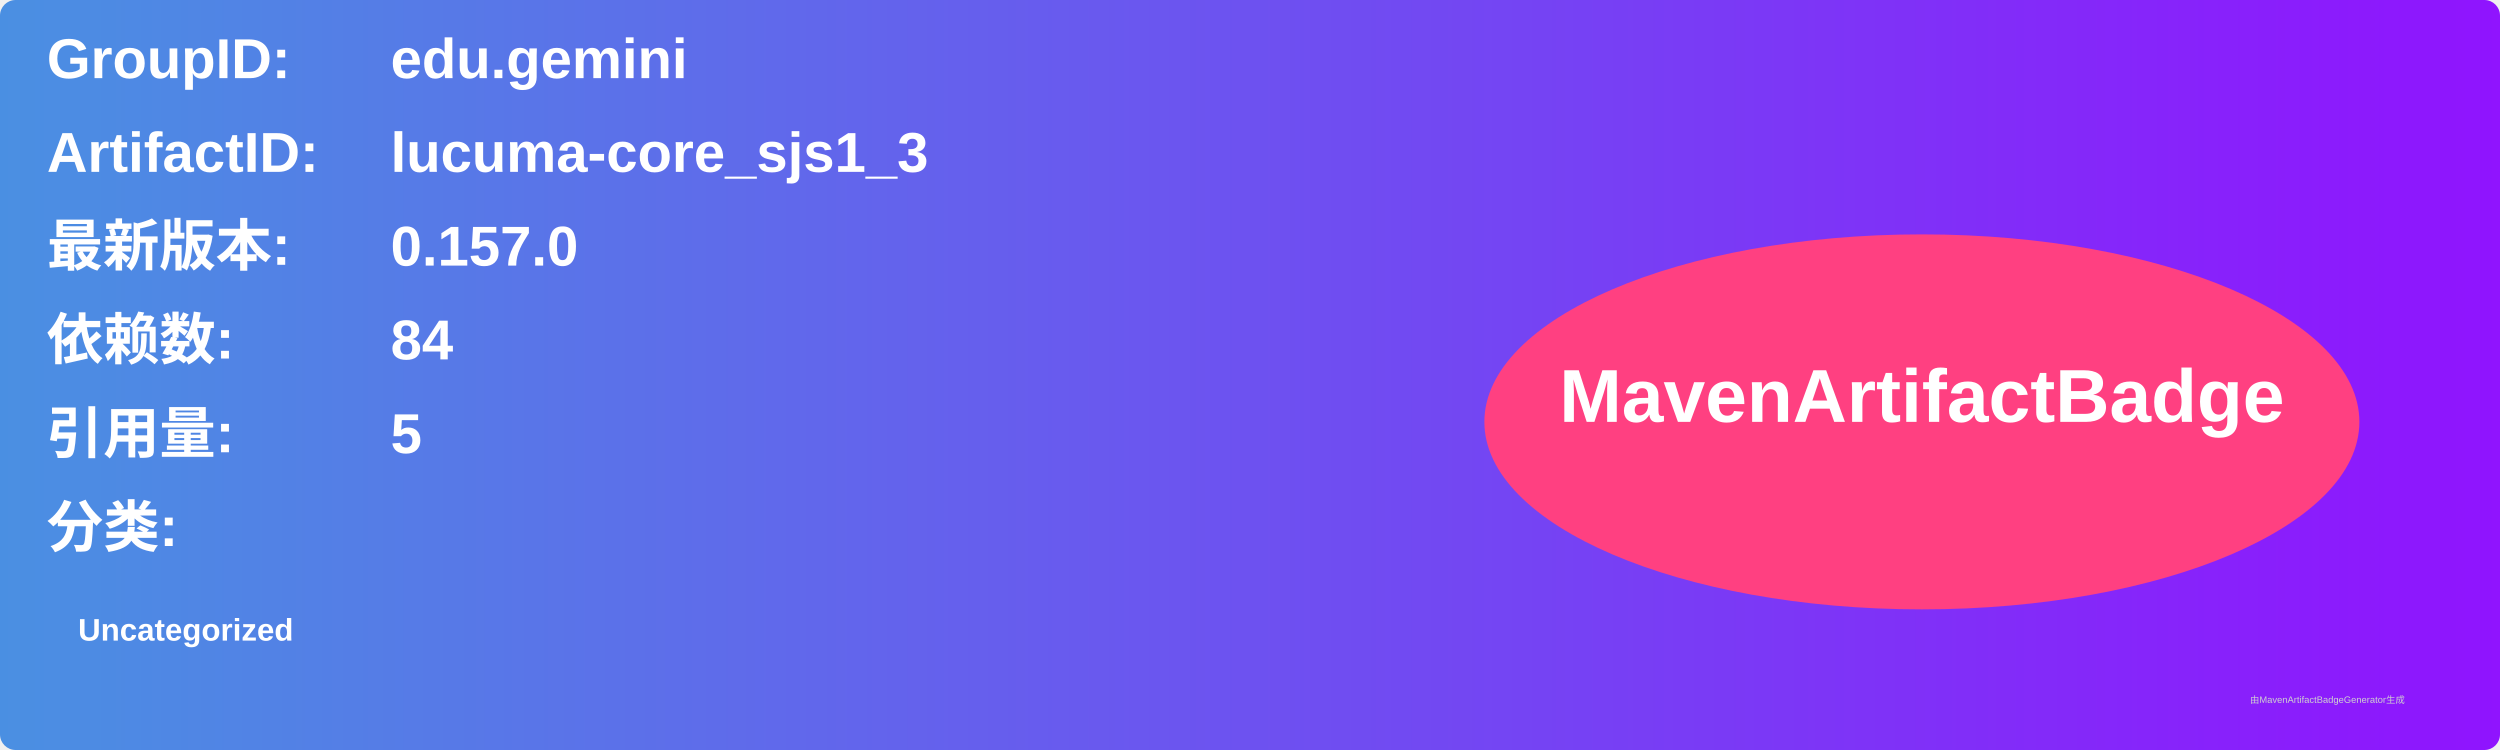
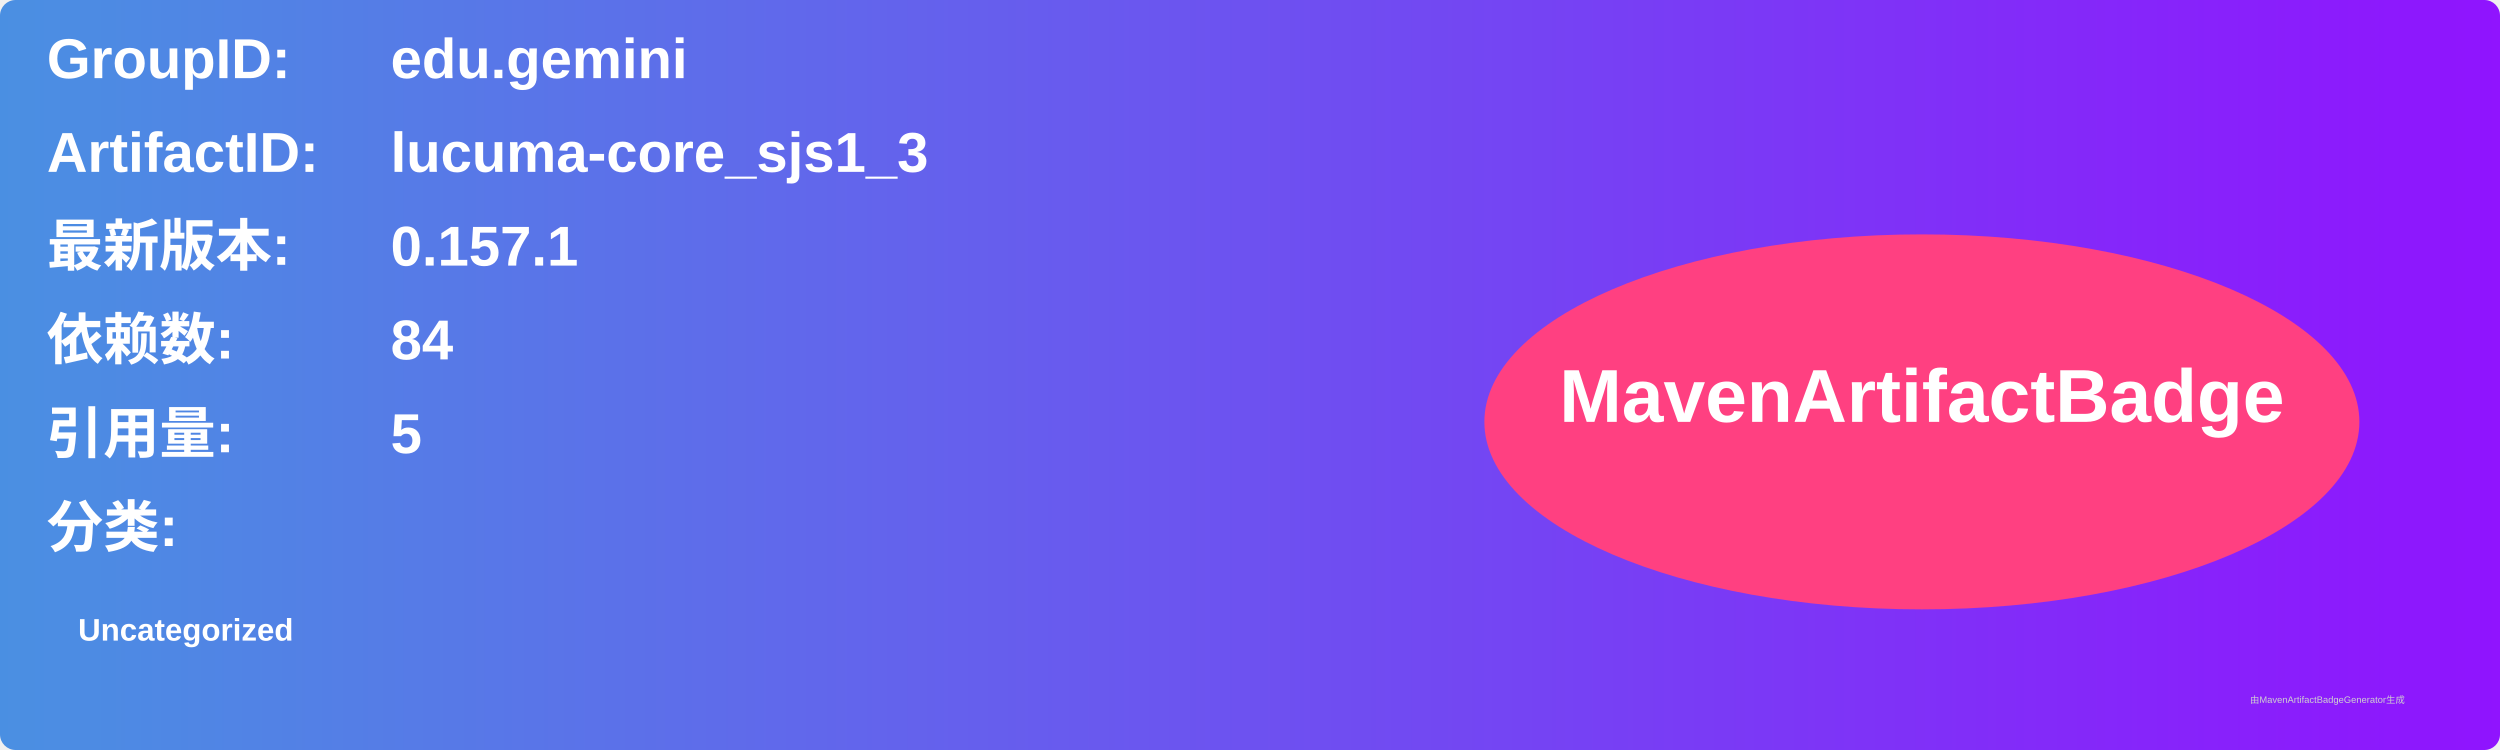
<svg xmlns="http://www.w3.org/2000/svg" width="800" height="240" viewBox="0 0 800 240">
  <linearGradient id="grad" x1="0%" y1="0%" x2="100%" y2="0%">
    <stop offset="0%" stop-color="#4a90e2" />
    <stop offset="100%" stop-color="#9013fe" />
  </linearGradient>
  <rect width="100%" height="100%" rx="5" ry="5" fill="url(#grad)" />
  <g transform="translate(15, 15)">
    <text x="0" y="10" font-family="Arial" font-size="18" fill="white" font-weight="bold" width="260">GroupID:</text>
    <text x="110" y="10" font-family="Arial" font-size="18" fill="white" font-weight="bold" width="460">edu.gemini</text>
    <text x="0" y="40" font-family="Arial" font-size="18" fill="white" font-weight="bold" width="260">ArtifactID:</text>
    <text x="110" y="40" font-family="Arial" font-size="18" fill="white" font-weight="bold" width="460">lucuma-core_sjs1_3</text>
    <text x="0" y="70" font-family="Arial" font-size="18" fill="white" font-weight="bold">最新版本:</text>
    <text x="110" y="70" font-family="Arial" font-size="18" fill="white" font-weight="bold">
-       <tspan font-weight="bold">0.157.0</tspan>
+       <tspan font-weight="bold">0.157.1</tspan>
    </text>
    <text x="0" y="100" font-family="Arial" font-size="18" fill="white" font-weight="bold">依赖数: </text>
    <text x="110" y="100" font-family="Arial" font-size="18" fill="white">
      <tspan font-weight="bold">84</tspan>
    </text>
    <text x="0" y="130" font-family="Arial" font-size="18" fill="white" font-weight="bold">引用量: </text>
    <text x="110" y="130" font-family="Arial" font-size="18" fill="white">
      <tspan font-weight="bold">5</tspan>
    </text>
    <text x="0" y="160" font-family="Arial" font-size="18" fill="white" font-weight="bold">分类:</text>
    <text x="10" y="190" font-family="Arial" font-size="10" fill="white">
      <tspan font-weight="bold">Uncategorized</tspan>
    </text>
    <ellipse cx="600" cy="120" rx="140" ry="60" fill="#ff4081" />
    <text x="600" y="120" text-anchor="middle" font-family="Arial" font-size="24" fill="white" font-weight="bold">MavenArtifactBadge</text>
  </g>
  <text x="720" y="225" font-family="Arial" font-size="3" fill="#d0d0d0">由MavenArtifactBadgeGenerator生成</text>
</svg>
